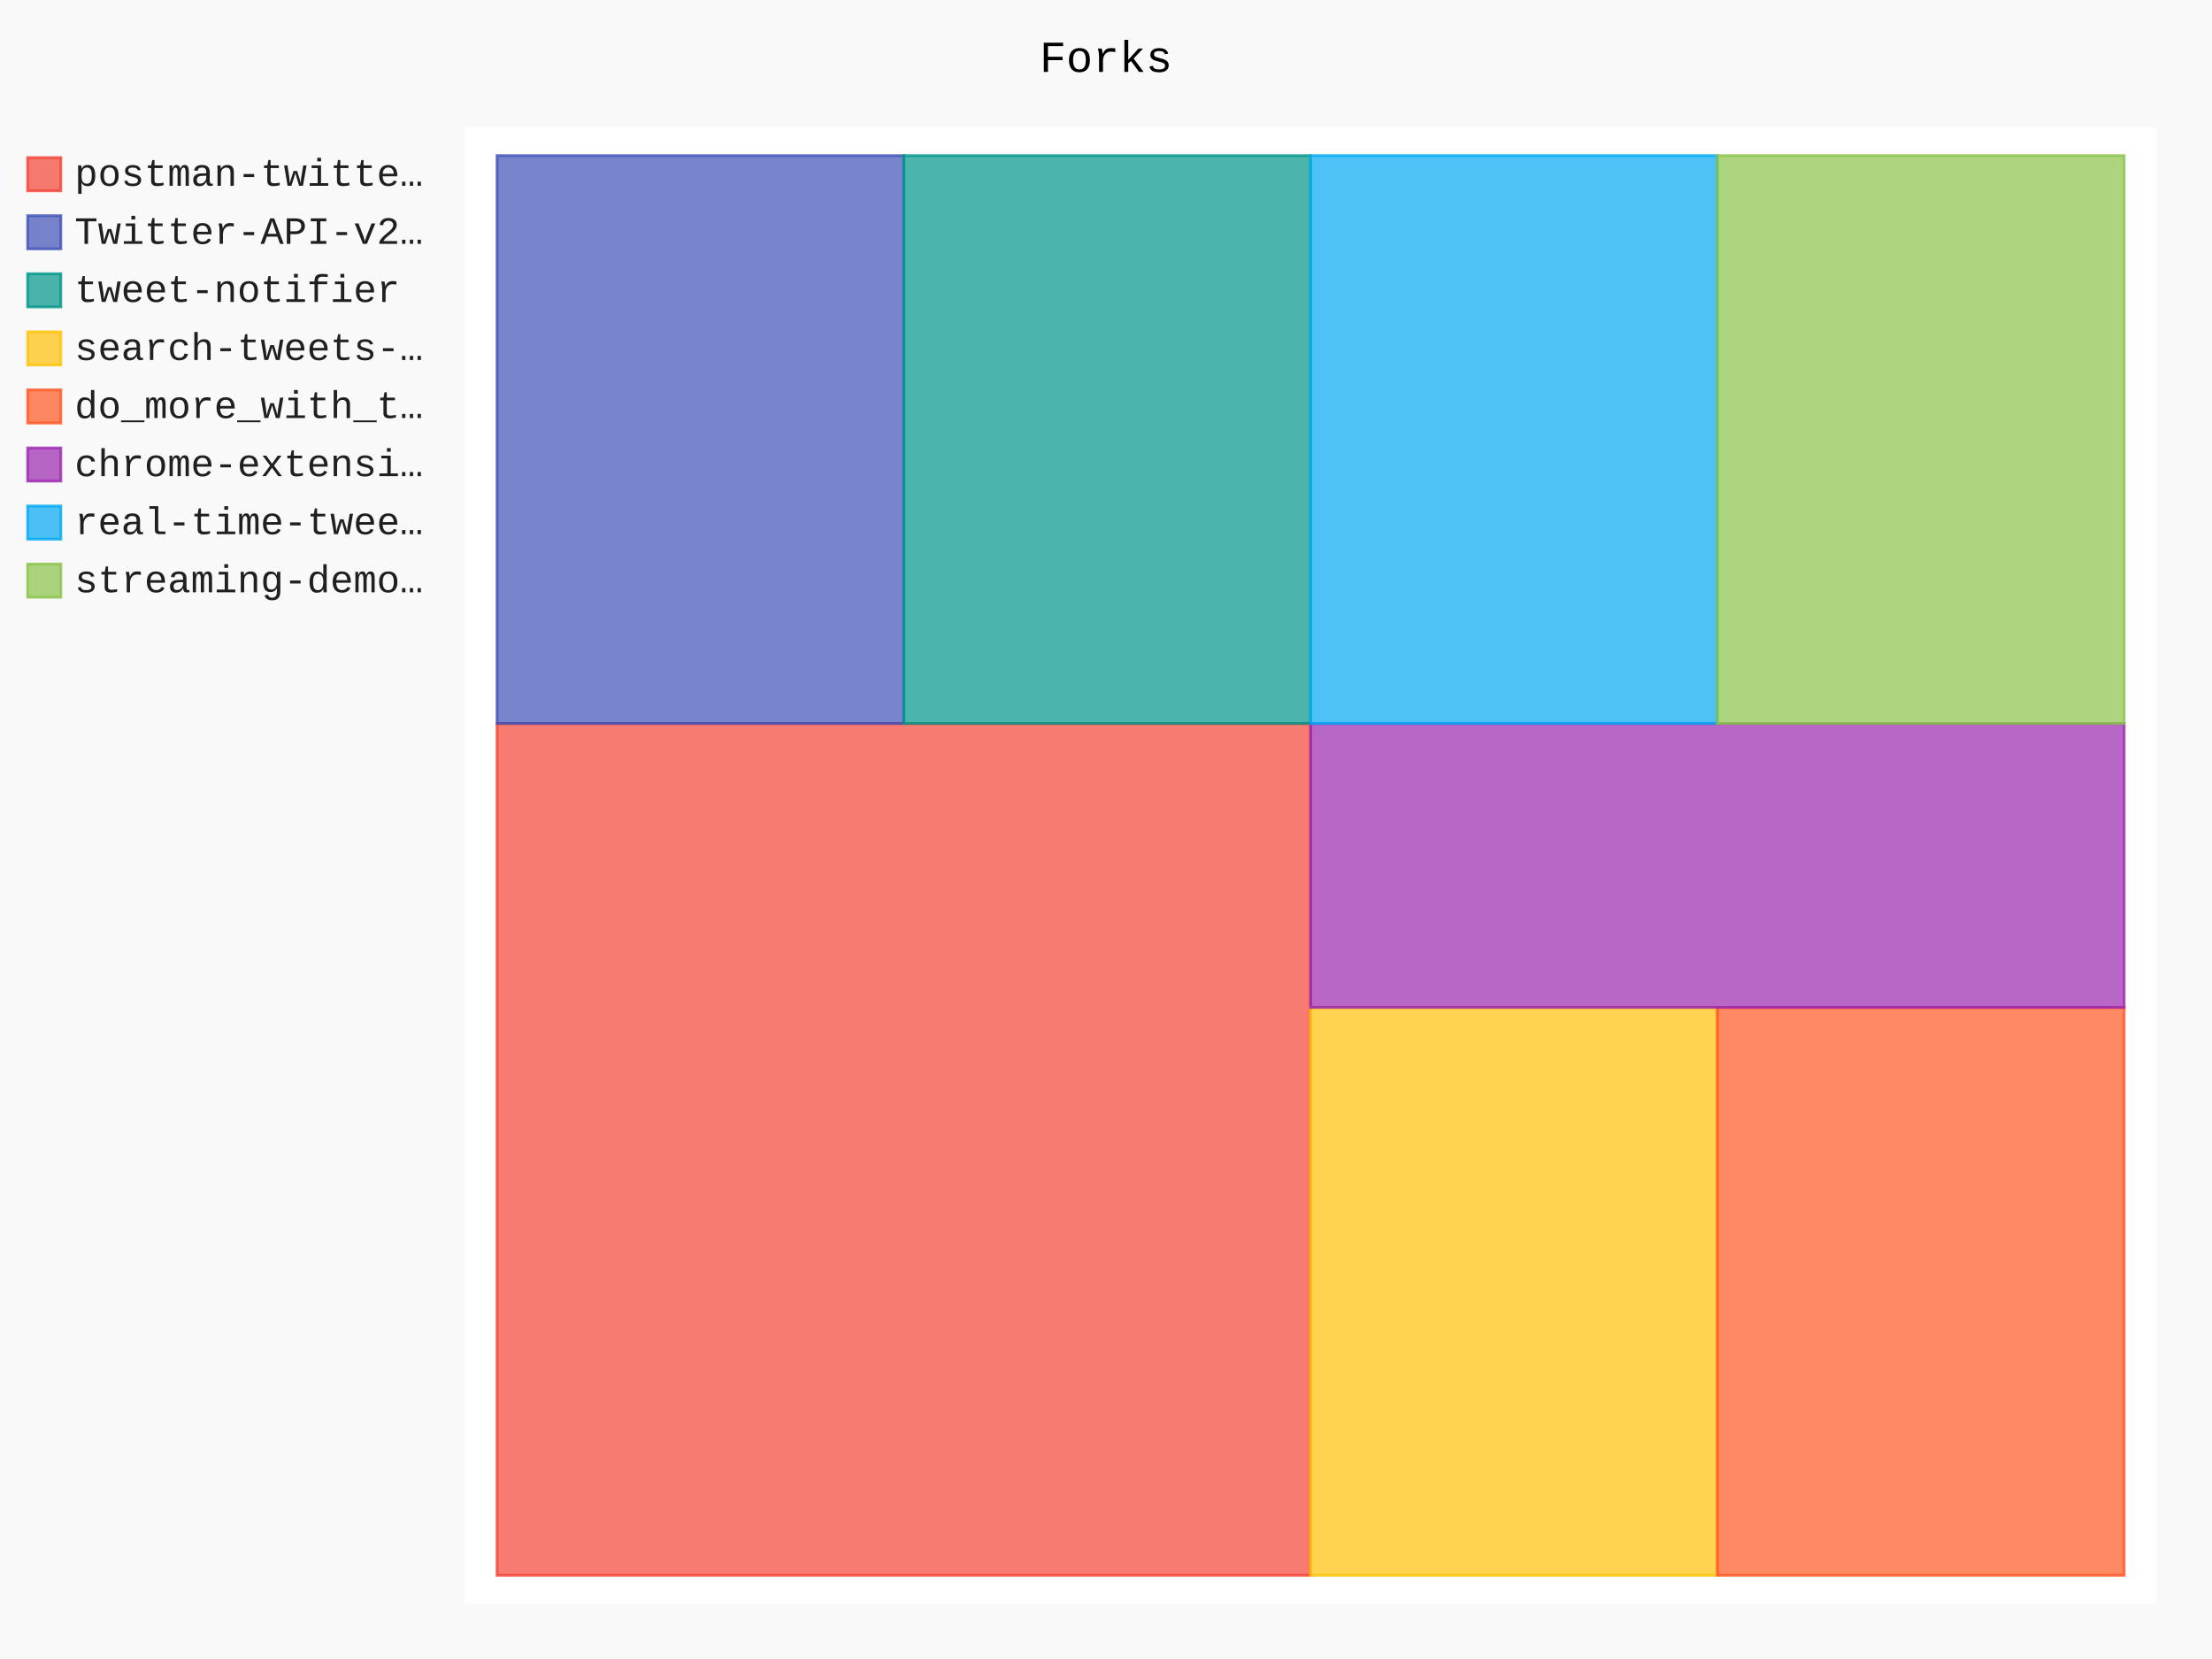
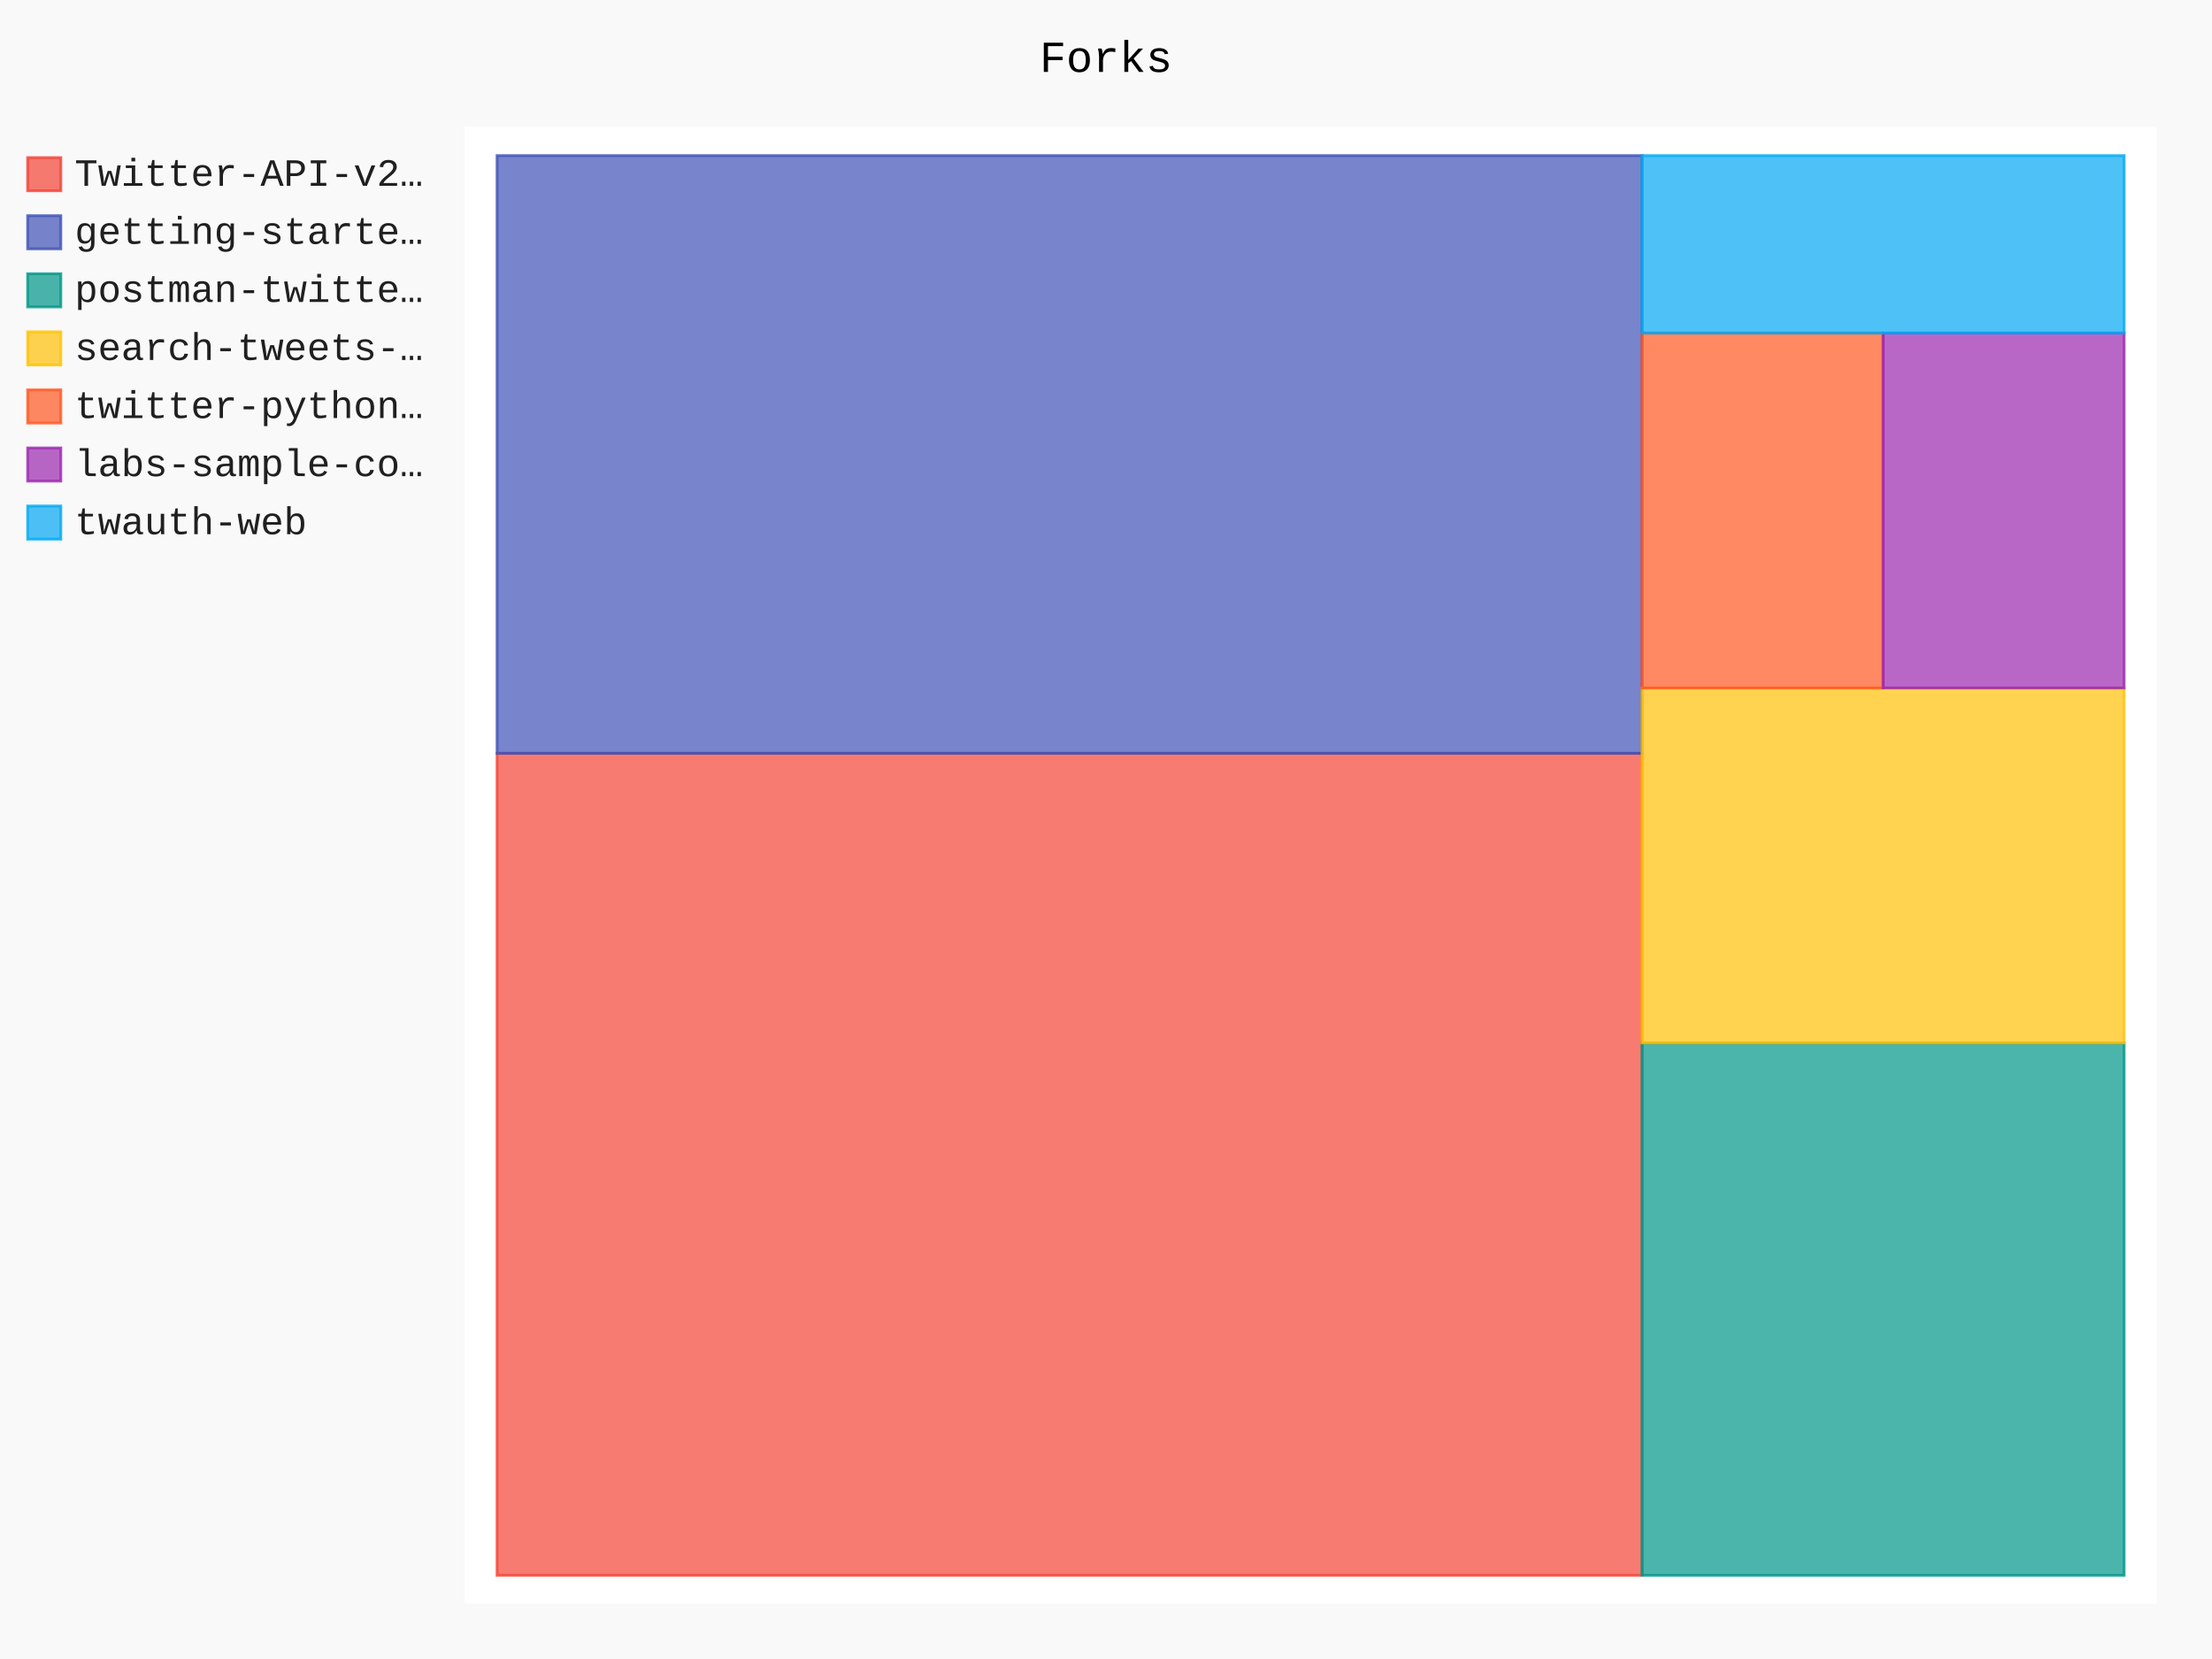
- <svg xmlns="http://www.w3.org/2000/svg" id="chart-3cdcf2ac-1837-4d0f-acfd-1b5b1b5f2fce" class="pygal-chart" viewBox="0 0 800 600">
+ <svg xmlns="http://www.w3.org/2000/svg" id="chart-6bca494a-1d89-4f4f-a257-d925e21225b0" class="pygal-chart" viewBox="0 0 800 600">
  <defs>
-     <style type="text/css">#chart-3cdcf2ac-1837-4d0f-acfd-1b5b1b5f2fce{-webkit-user-select:none;-webkit-font-smoothing:antialiased;font-family:Consolas,"Liberation Mono",Menlo,Courier,monospace}#chart-3cdcf2ac-1837-4d0f-acfd-1b5b1b5f2fce .title{font-family:Consolas,"Liberation Mono",Menlo,Courier,monospace;font-size:16px}#chart-3cdcf2ac-1837-4d0f-acfd-1b5b1b5f2fce .legends .legend text{font-family:Consolas,"Liberation Mono",Menlo,Courier,monospace;font-size:14px}#chart-3cdcf2ac-1837-4d0f-acfd-1b5b1b5f2fce .axis text{font-family:Consolas,"Liberation Mono",Menlo,Courier,monospace;font-size:10px}#chart-3cdcf2ac-1837-4d0f-acfd-1b5b1b5f2fce .axis text.major{font-family:Consolas,"Liberation Mono",Menlo,Courier,monospace;font-size:10px}#chart-3cdcf2ac-1837-4d0f-acfd-1b5b1b5f2fce .text-overlay text.value{font-family:Consolas,"Liberation Mono",Menlo,Courier,monospace;font-size:16px}#chart-3cdcf2ac-1837-4d0f-acfd-1b5b1b5f2fce .text-overlay text.label{font-family:Consolas,"Liberation Mono",Menlo,Courier,monospace;font-size:10px}#chart-3cdcf2ac-1837-4d0f-acfd-1b5b1b5f2fce .tooltip{font-family:Consolas,"Liberation Mono",Menlo,Courier,monospace;font-size:14px}#chart-3cdcf2ac-1837-4d0f-acfd-1b5b1b5f2fce text.no_data{font-family:Consolas,"Liberation Mono",Menlo,Courier,monospace;font-size:64px}
- #chart-3cdcf2ac-1837-4d0f-acfd-1b5b1b5f2fce{background-color:rgba(249,249,249,1)}#chart-3cdcf2ac-1837-4d0f-acfd-1b5b1b5f2fce path,#chart-3cdcf2ac-1837-4d0f-acfd-1b5b1b5f2fce line,#chart-3cdcf2ac-1837-4d0f-acfd-1b5b1b5f2fce rect,#chart-3cdcf2ac-1837-4d0f-acfd-1b5b1b5f2fce circle{-webkit-transition:150ms;-moz-transition:150ms;transition:150ms}#chart-3cdcf2ac-1837-4d0f-acfd-1b5b1b5f2fce .graph &gt; .background{fill:rgba(249,249,249,1)}#chart-3cdcf2ac-1837-4d0f-acfd-1b5b1b5f2fce .plot &gt; .background{fill:rgba(255,255,255,1)}#chart-3cdcf2ac-1837-4d0f-acfd-1b5b1b5f2fce .graph{fill:rgba(0,0,0,.87)}#chart-3cdcf2ac-1837-4d0f-acfd-1b5b1b5f2fce text.no_data{fill:rgba(0,0,0,1)}#chart-3cdcf2ac-1837-4d0f-acfd-1b5b1b5f2fce .title{fill:rgba(0,0,0,1)}#chart-3cdcf2ac-1837-4d0f-acfd-1b5b1b5f2fce .legends .legend text{fill:rgba(0,0,0,.87)}#chart-3cdcf2ac-1837-4d0f-acfd-1b5b1b5f2fce .legends .legend:hover text{fill:rgba(0,0,0,1)}#chart-3cdcf2ac-1837-4d0f-acfd-1b5b1b5f2fce .axis .line{stroke:rgba(0,0,0,1)}#chart-3cdcf2ac-1837-4d0f-acfd-1b5b1b5f2fce .axis .guide.line{stroke:rgba(0,0,0,.54)}#chart-3cdcf2ac-1837-4d0f-acfd-1b5b1b5f2fce .axis .major.line{stroke:rgba(0,0,0,.87)}#chart-3cdcf2ac-1837-4d0f-acfd-1b5b1b5f2fce .axis text.major{fill:rgba(0,0,0,1)}#chart-3cdcf2ac-1837-4d0f-acfd-1b5b1b5f2fce .axis.y .guides:hover .guide.line,#chart-3cdcf2ac-1837-4d0f-acfd-1b5b1b5f2fce .line-graph .axis.x .guides:hover .guide.line,#chart-3cdcf2ac-1837-4d0f-acfd-1b5b1b5f2fce .stackedline-graph .axis.x .guides:hover .guide.line,#chart-3cdcf2ac-1837-4d0f-acfd-1b5b1b5f2fce .xy-graph .axis.x .guides:hover .guide.line{stroke:rgba(0,0,0,1)}#chart-3cdcf2ac-1837-4d0f-acfd-1b5b1b5f2fce .axis .guides:hover text{fill:rgba(0,0,0,1)}#chart-3cdcf2ac-1837-4d0f-acfd-1b5b1b5f2fce .reactive{fill-opacity:.7;stroke-opacity:.8}#chart-3cdcf2ac-1837-4d0f-acfd-1b5b1b5f2fce .ci{stroke:rgba(0,0,0,.87)}#chart-3cdcf2ac-1837-4d0f-acfd-1b5b1b5f2fce .reactive.active,#chart-3cdcf2ac-1837-4d0f-acfd-1b5b1b5f2fce .active .reactive{fill-opacity:.8;stroke-opacity:.9;stroke-width:4}#chart-3cdcf2ac-1837-4d0f-acfd-1b5b1b5f2fce .ci .reactive.active{stroke-width:1.5}#chart-3cdcf2ac-1837-4d0f-acfd-1b5b1b5f2fce .series text{fill:rgba(0,0,0,1)}#chart-3cdcf2ac-1837-4d0f-acfd-1b5b1b5f2fce .tooltip rect{fill:rgba(255,255,255,1);stroke:rgba(0,0,0,1);-webkit-transition:opacity 150ms;-moz-transition:opacity 150ms;transition:opacity 150ms}#chart-3cdcf2ac-1837-4d0f-acfd-1b5b1b5f2fce .tooltip .label{fill:rgba(0,0,0,.87)}#chart-3cdcf2ac-1837-4d0f-acfd-1b5b1b5f2fce .tooltip .label{fill:rgba(0,0,0,.87)}#chart-3cdcf2ac-1837-4d0f-acfd-1b5b1b5f2fce .tooltip .legend{font-size:.8em;fill:rgba(0,0,0,.54)}#chart-3cdcf2ac-1837-4d0f-acfd-1b5b1b5f2fce .tooltip .x_label{font-size:.6em;fill:rgba(0,0,0,1)}#chart-3cdcf2ac-1837-4d0f-acfd-1b5b1b5f2fce .tooltip .xlink{font-size:.5em;text-decoration:underline}#chart-3cdcf2ac-1837-4d0f-acfd-1b5b1b5f2fce .tooltip .value{font-size:1.5em}#chart-3cdcf2ac-1837-4d0f-acfd-1b5b1b5f2fce .bound{font-size:.5em}#chart-3cdcf2ac-1837-4d0f-acfd-1b5b1b5f2fce .max-value{font-size:.75em;fill:rgba(0,0,0,.54)}#chart-3cdcf2ac-1837-4d0f-acfd-1b5b1b5f2fce .map-element{fill:rgba(255,255,255,1);stroke:rgba(0,0,0,.54) !important}#chart-3cdcf2ac-1837-4d0f-acfd-1b5b1b5f2fce .map-element .reactive{fill-opacity:inherit;stroke-opacity:inherit}#chart-3cdcf2ac-1837-4d0f-acfd-1b5b1b5f2fce .color-0,#chart-3cdcf2ac-1837-4d0f-acfd-1b5b1b5f2fce .color-0 a:visited{stroke:#F44336;fill:#F44336}#chart-3cdcf2ac-1837-4d0f-acfd-1b5b1b5f2fce .color-1,#chart-3cdcf2ac-1837-4d0f-acfd-1b5b1b5f2fce .color-1 a:visited{stroke:#3F51B5;fill:#3F51B5}#chart-3cdcf2ac-1837-4d0f-acfd-1b5b1b5f2fce .color-2,#chart-3cdcf2ac-1837-4d0f-acfd-1b5b1b5f2fce .color-2 a:visited{stroke:#009688;fill:#009688}#chart-3cdcf2ac-1837-4d0f-acfd-1b5b1b5f2fce .color-3,#chart-3cdcf2ac-1837-4d0f-acfd-1b5b1b5f2fce .color-3 a:visited{stroke:#FFC107;fill:#FFC107}#chart-3cdcf2ac-1837-4d0f-acfd-1b5b1b5f2fce .color-4,#chart-3cdcf2ac-1837-4d0f-acfd-1b5b1b5f2fce .color-4 a:visited{stroke:#FF5722;fill:#FF5722}#chart-3cdcf2ac-1837-4d0f-acfd-1b5b1b5f2fce .color-5,#chart-3cdcf2ac-1837-4d0f-acfd-1b5b1b5f2fce .color-5 a:visited{stroke:#9C27B0;fill:#9C27B0}#chart-3cdcf2ac-1837-4d0f-acfd-1b5b1b5f2fce .color-6,#chart-3cdcf2ac-1837-4d0f-acfd-1b5b1b5f2fce .color-6 a:visited{stroke:#03A9F4;fill:#03A9F4}#chart-3cdcf2ac-1837-4d0f-acfd-1b5b1b5f2fce .color-7,#chart-3cdcf2ac-1837-4d0f-acfd-1b5b1b5f2fce .color-7 a:visited{stroke:#8BC34A;fill:#8BC34A}#chart-3cdcf2ac-1837-4d0f-acfd-1b5b1b5f2fce .text-overlay .color-0 text{fill:black}#chart-3cdcf2ac-1837-4d0f-acfd-1b5b1b5f2fce .text-overlay .color-1 text{fill:black}#chart-3cdcf2ac-1837-4d0f-acfd-1b5b1b5f2fce .text-overlay .color-2 text{fill:black}#chart-3cdcf2ac-1837-4d0f-acfd-1b5b1b5f2fce .text-overlay .color-3 text{fill:black}#chart-3cdcf2ac-1837-4d0f-acfd-1b5b1b5f2fce .text-overlay .color-4 text{fill:black}#chart-3cdcf2ac-1837-4d0f-acfd-1b5b1b5f2fce .text-overlay .color-5 text{fill:black}#chart-3cdcf2ac-1837-4d0f-acfd-1b5b1b5f2fce .text-overlay .color-6 text{fill:black}#chart-3cdcf2ac-1837-4d0f-acfd-1b5b1b5f2fce .text-overlay .color-7 text{fill:black}
- #chart-3cdcf2ac-1837-4d0f-acfd-1b5b1b5f2fce text.no_data{text-anchor:middle}#chart-3cdcf2ac-1837-4d0f-acfd-1b5b1b5f2fce .guide.line{fill:none}#chart-3cdcf2ac-1837-4d0f-acfd-1b5b1b5f2fce .centered{text-anchor:middle}#chart-3cdcf2ac-1837-4d0f-acfd-1b5b1b5f2fce .title{text-anchor:middle}#chart-3cdcf2ac-1837-4d0f-acfd-1b5b1b5f2fce .legends .legend text{fill-opacity:1}#chart-3cdcf2ac-1837-4d0f-acfd-1b5b1b5f2fce .axis.x text{text-anchor:middle}#chart-3cdcf2ac-1837-4d0f-acfd-1b5b1b5f2fce .axis.x:not(.web) text[transform]{text-anchor:start}#chart-3cdcf2ac-1837-4d0f-acfd-1b5b1b5f2fce .axis.x:not(.web) text[transform].backwards{text-anchor:end}#chart-3cdcf2ac-1837-4d0f-acfd-1b5b1b5f2fce .axis.y text{text-anchor:end}#chart-3cdcf2ac-1837-4d0f-acfd-1b5b1b5f2fce .axis.y text[transform].backwards{text-anchor:start}#chart-3cdcf2ac-1837-4d0f-acfd-1b5b1b5f2fce .axis.y2 text{text-anchor:start}#chart-3cdcf2ac-1837-4d0f-acfd-1b5b1b5f2fce .axis.y2 text[transform].backwards{text-anchor:end}#chart-3cdcf2ac-1837-4d0f-acfd-1b5b1b5f2fce .axis .guide.line{stroke-dasharray:4,4}#chart-3cdcf2ac-1837-4d0f-acfd-1b5b1b5f2fce .axis .major.guide.line{stroke-dasharray:6,6}#chart-3cdcf2ac-1837-4d0f-acfd-1b5b1b5f2fce .horizontal .axis.y .guide.line,#chart-3cdcf2ac-1837-4d0f-acfd-1b5b1b5f2fce .horizontal .axis.y2 .guide.line,#chart-3cdcf2ac-1837-4d0f-acfd-1b5b1b5f2fce .vertical .axis.x .guide.line{opacity:0}#chart-3cdcf2ac-1837-4d0f-acfd-1b5b1b5f2fce .horizontal .axis.always_show .guide.line,#chart-3cdcf2ac-1837-4d0f-acfd-1b5b1b5f2fce .vertical .axis.always_show .guide.line{opacity:1 !important}#chart-3cdcf2ac-1837-4d0f-acfd-1b5b1b5f2fce .axis.y .guides:hover .guide.line,#chart-3cdcf2ac-1837-4d0f-acfd-1b5b1b5f2fce .axis.y2 .guides:hover .guide.line,#chart-3cdcf2ac-1837-4d0f-acfd-1b5b1b5f2fce .axis.x .guides:hover .guide.line{opacity:1}#chart-3cdcf2ac-1837-4d0f-acfd-1b5b1b5f2fce .axis .guides:hover text{opacity:1}#chart-3cdcf2ac-1837-4d0f-acfd-1b5b1b5f2fce .nofill{fill:none}#chart-3cdcf2ac-1837-4d0f-acfd-1b5b1b5f2fce .subtle-fill{fill-opacity:.2}#chart-3cdcf2ac-1837-4d0f-acfd-1b5b1b5f2fce .dot{stroke-width:1px;fill-opacity:1}#chart-3cdcf2ac-1837-4d0f-acfd-1b5b1b5f2fce .dot.active{stroke-width:5px}#chart-3cdcf2ac-1837-4d0f-acfd-1b5b1b5f2fce .dot.negative{fill:transparent}#chart-3cdcf2ac-1837-4d0f-acfd-1b5b1b5f2fce text,#chart-3cdcf2ac-1837-4d0f-acfd-1b5b1b5f2fce tspan{stroke:none !important}#chart-3cdcf2ac-1837-4d0f-acfd-1b5b1b5f2fce .series text.active{opacity:1}#chart-3cdcf2ac-1837-4d0f-acfd-1b5b1b5f2fce .tooltip rect{fill-opacity:.95;stroke-width:.5}#chart-3cdcf2ac-1837-4d0f-acfd-1b5b1b5f2fce .tooltip text{fill-opacity:1}#chart-3cdcf2ac-1837-4d0f-acfd-1b5b1b5f2fce .showable{visibility:hidden}#chart-3cdcf2ac-1837-4d0f-acfd-1b5b1b5f2fce .showable.shown{visibility:visible}#chart-3cdcf2ac-1837-4d0f-acfd-1b5b1b5f2fce .gauge-background{fill:rgba(229,229,229,1);stroke:none}#chart-3cdcf2ac-1837-4d0f-acfd-1b5b1b5f2fce .bg-lines{stroke:rgba(249,249,249,1);stroke-width:2px}</style>
+     <style type="text/css">#chart-6bca494a-1d89-4f4f-a257-d925e21225b0{-webkit-user-select:none;-webkit-font-smoothing:antialiased;font-family:Consolas,"Liberation Mono",Menlo,Courier,monospace}#chart-6bca494a-1d89-4f4f-a257-d925e21225b0 .title{font-family:Consolas,"Liberation Mono",Menlo,Courier,monospace;font-size:16px}#chart-6bca494a-1d89-4f4f-a257-d925e21225b0 .legends .legend text{font-family:Consolas,"Liberation Mono",Menlo,Courier,monospace;font-size:14px}#chart-6bca494a-1d89-4f4f-a257-d925e21225b0 .axis text{font-family:Consolas,"Liberation Mono",Menlo,Courier,monospace;font-size:10px}#chart-6bca494a-1d89-4f4f-a257-d925e21225b0 .axis text.major{font-family:Consolas,"Liberation Mono",Menlo,Courier,monospace;font-size:10px}#chart-6bca494a-1d89-4f4f-a257-d925e21225b0 .text-overlay text.value{font-family:Consolas,"Liberation Mono",Menlo,Courier,monospace;font-size:16px}#chart-6bca494a-1d89-4f4f-a257-d925e21225b0 .text-overlay text.label{font-family:Consolas,"Liberation Mono",Menlo,Courier,monospace;font-size:10px}#chart-6bca494a-1d89-4f4f-a257-d925e21225b0 .tooltip{font-family:Consolas,"Liberation Mono",Menlo,Courier,monospace;font-size:14px}#chart-6bca494a-1d89-4f4f-a257-d925e21225b0 text.no_data{font-family:Consolas,"Liberation Mono",Menlo,Courier,monospace;font-size:64px}
+ #chart-6bca494a-1d89-4f4f-a257-d925e21225b0{background-color:rgba(249,249,249,1)}#chart-6bca494a-1d89-4f4f-a257-d925e21225b0 path,#chart-6bca494a-1d89-4f4f-a257-d925e21225b0 line,#chart-6bca494a-1d89-4f4f-a257-d925e21225b0 rect,#chart-6bca494a-1d89-4f4f-a257-d925e21225b0 circle{-webkit-transition:150ms;-moz-transition:150ms;transition:150ms}#chart-6bca494a-1d89-4f4f-a257-d925e21225b0 .graph &gt; .background{fill:rgba(249,249,249,1)}#chart-6bca494a-1d89-4f4f-a257-d925e21225b0 .plot &gt; .background{fill:rgba(255,255,255,1)}#chart-6bca494a-1d89-4f4f-a257-d925e21225b0 .graph{fill:rgba(0,0,0,.87)}#chart-6bca494a-1d89-4f4f-a257-d925e21225b0 text.no_data{fill:rgba(0,0,0,1)}#chart-6bca494a-1d89-4f4f-a257-d925e21225b0 .title{fill:rgba(0,0,0,1)}#chart-6bca494a-1d89-4f4f-a257-d925e21225b0 .legends .legend text{fill:rgba(0,0,0,.87)}#chart-6bca494a-1d89-4f4f-a257-d925e21225b0 .legends .legend:hover text{fill:rgba(0,0,0,1)}#chart-6bca494a-1d89-4f4f-a257-d925e21225b0 .axis .line{stroke:rgba(0,0,0,1)}#chart-6bca494a-1d89-4f4f-a257-d925e21225b0 .axis .guide.line{stroke:rgba(0,0,0,.54)}#chart-6bca494a-1d89-4f4f-a257-d925e21225b0 .axis .major.line{stroke:rgba(0,0,0,.87)}#chart-6bca494a-1d89-4f4f-a257-d925e21225b0 .axis text.major{fill:rgba(0,0,0,1)}#chart-6bca494a-1d89-4f4f-a257-d925e21225b0 .axis.y .guides:hover .guide.line,#chart-6bca494a-1d89-4f4f-a257-d925e21225b0 .line-graph .axis.x .guides:hover .guide.line,#chart-6bca494a-1d89-4f4f-a257-d925e21225b0 .stackedline-graph .axis.x .guides:hover .guide.line,#chart-6bca494a-1d89-4f4f-a257-d925e21225b0 .xy-graph .axis.x .guides:hover .guide.line{stroke:rgba(0,0,0,1)}#chart-6bca494a-1d89-4f4f-a257-d925e21225b0 .axis .guides:hover text{fill:rgba(0,0,0,1)}#chart-6bca494a-1d89-4f4f-a257-d925e21225b0 .reactive{fill-opacity:.7;stroke-opacity:.8}#chart-6bca494a-1d89-4f4f-a257-d925e21225b0 .ci{stroke:rgba(0,0,0,.87)}#chart-6bca494a-1d89-4f4f-a257-d925e21225b0 .reactive.active,#chart-6bca494a-1d89-4f4f-a257-d925e21225b0 .active .reactive{fill-opacity:.8;stroke-opacity:.9;stroke-width:4}#chart-6bca494a-1d89-4f4f-a257-d925e21225b0 .ci .reactive.active{stroke-width:1.5}#chart-6bca494a-1d89-4f4f-a257-d925e21225b0 .series text{fill:rgba(0,0,0,1)}#chart-6bca494a-1d89-4f4f-a257-d925e21225b0 .tooltip rect{fill:rgba(255,255,255,1);stroke:rgba(0,0,0,1);-webkit-transition:opacity 150ms;-moz-transition:opacity 150ms;transition:opacity 150ms}#chart-6bca494a-1d89-4f4f-a257-d925e21225b0 .tooltip .label{fill:rgba(0,0,0,.87)}#chart-6bca494a-1d89-4f4f-a257-d925e21225b0 .tooltip .label{fill:rgba(0,0,0,.87)}#chart-6bca494a-1d89-4f4f-a257-d925e21225b0 .tooltip .legend{font-size:.8em;fill:rgba(0,0,0,.54)}#chart-6bca494a-1d89-4f4f-a257-d925e21225b0 .tooltip .x_label{font-size:.6em;fill:rgba(0,0,0,1)}#chart-6bca494a-1d89-4f4f-a257-d925e21225b0 .tooltip .xlink{font-size:.5em;text-decoration:underline}#chart-6bca494a-1d89-4f4f-a257-d925e21225b0 .tooltip .value{font-size:1.5em}#chart-6bca494a-1d89-4f4f-a257-d925e21225b0 .bound{font-size:.5em}#chart-6bca494a-1d89-4f4f-a257-d925e21225b0 .max-value{font-size:.75em;fill:rgba(0,0,0,.54)}#chart-6bca494a-1d89-4f4f-a257-d925e21225b0 .map-element{fill:rgba(255,255,255,1);stroke:rgba(0,0,0,.54) !important}#chart-6bca494a-1d89-4f4f-a257-d925e21225b0 .map-element .reactive{fill-opacity:inherit;stroke-opacity:inherit}#chart-6bca494a-1d89-4f4f-a257-d925e21225b0 .color-0,#chart-6bca494a-1d89-4f4f-a257-d925e21225b0 .color-0 a:visited{stroke:#F44336;fill:#F44336}#chart-6bca494a-1d89-4f4f-a257-d925e21225b0 .color-1,#chart-6bca494a-1d89-4f4f-a257-d925e21225b0 .color-1 a:visited{stroke:#3F51B5;fill:#3F51B5}#chart-6bca494a-1d89-4f4f-a257-d925e21225b0 .color-2,#chart-6bca494a-1d89-4f4f-a257-d925e21225b0 .color-2 a:visited{stroke:#009688;fill:#009688}#chart-6bca494a-1d89-4f4f-a257-d925e21225b0 .color-3,#chart-6bca494a-1d89-4f4f-a257-d925e21225b0 .color-3 a:visited{stroke:#FFC107;fill:#FFC107}#chart-6bca494a-1d89-4f4f-a257-d925e21225b0 .color-4,#chart-6bca494a-1d89-4f4f-a257-d925e21225b0 .color-4 a:visited{stroke:#FF5722;fill:#FF5722}#chart-6bca494a-1d89-4f4f-a257-d925e21225b0 .color-5,#chart-6bca494a-1d89-4f4f-a257-d925e21225b0 .color-5 a:visited{stroke:#9C27B0;fill:#9C27B0}#chart-6bca494a-1d89-4f4f-a257-d925e21225b0 .color-6,#chart-6bca494a-1d89-4f4f-a257-d925e21225b0 .color-6 a:visited{stroke:#03A9F4;fill:#03A9F4}#chart-6bca494a-1d89-4f4f-a257-d925e21225b0 .text-overlay .color-0 text{fill:black}#chart-6bca494a-1d89-4f4f-a257-d925e21225b0 .text-overlay .color-1 text{fill:black}#chart-6bca494a-1d89-4f4f-a257-d925e21225b0 .text-overlay .color-2 text{fill:black}#chart-6bca494a-1d89-4f4f-a257-d925e21225b0 .text-overlay .color-3 text{fill:black}#chart-6bca494a-1d89-4f4f-a257-d925e21225b0 .text-overlay .color-4 text{fill:black}#chart-6bca494a-1d89-4f4f-a257-d925e21225b0 .text-overlay .color-5 text{fill:black}#chart-6bca494a-1d89-4f4f-a257-d925e21225b0 .text-overlay .color-6 text{fill:black}
+ #chart-6bca494a-1d89-4f4f-a257-d925e21225b0 text.no_data{text-anchor:middle}#chart-6bca494a-1d89-4f4f-a257-d925e21225b0 .guide.line{fill:none}#chart-6bca494a-1d89-4f4f-a257-d925e21225b0 .centered{text-anchor:middle}#chart-6bca494a-1d89-4f4f-a257-d925e21225b0 .title{text-anchor:middle}#chart-6bca494a-1d89-4f4f-a257-d925e21225b0 .legends .legend text{fill-opacity:1}#chart-6bca494a-1d89-4f4f-a257-d925e21225b0 .axis.x text{text-anchor:middle}#chart-6bca494a-1d89-4f4f-a257-d925e21225b0 .axis.x:not(.web) text[transform]{text-anchor:start}#chart-6bca494a-1d89-4f4f-a257-d925e21225b0 .axis.x:not(.web) text[transform].backwards{text-anchor:end}#chart-6bca494a-1d89-4f4f-a257-d925e21225b0 .axis.y text{text-anchor:end}#chart-6bca494a-1d89-4f4f-a257-d925e21225b0 .axis.y text[transform].backwards{text-anchor:start}#chart-6bca494a-1d89-4f4f-a257-d925e21225b0 .axis.y2 text{text-anchor:start}#chart-6bca494a-1d89-4f4f-a257-d925e21225b0 .axis.y2 text[transform].backwards{text-anchor:end}#chart-6bca494a-1d89-4f4f-a257-d925e21225b0 .axis .guide.line{stroke-dasharray:4,4}#chart-6bca494a-1d89-4f4f-a257-d925e21225b0 .axis .major.guide.line{stroke-dasharray:6,6}#chart-6bca494a-1d89-4f4f-a257-d925e21225b0 .horizontal .axis.y .guide.line,#chart-6bca494a-1d89-4f4f-a257-d925e21225b0 .horizontal .axis.y2 .guide.line,#chart-6bca494a-1d89-4f4f-a257-d925e21225b0 .vertical .axis.x .guide.line{opacity:0}#chart-6bca494a-1d89-4f4f-a257-d925e21225b0 .horizontal .axis.always_show .guide.line,#chart-6bca494a-1d89-4f4f-a257-d925e21225b0 .vertical .axis.always_show .guide.line{opacity:1 !important}#chart-6bca494a-1d89-4f4f-a257-d925e21225b0 .axis.y .guides:hover .guide.line,#chart-6bca494a-1d89-4f4f-a257-d925e21225b0 .axis.y2 .guides:hover .guide.line,#chart-6bca494a-1d89-4f4f-a257-d925e21225b0 .axis.x .guides:hover .guide.line{opacity:1}#chart-6bca494a-1d89-4f4f-a257-d925e21225b0 .axis .guides:hover text{opacity:1}#chart-6bca494a-1d89-4f4f-a257-d925e21225b0 .nofill{fill:none}#chart-6bca494a-1d89-4f4f-a257-d925e21225b0 .subtle-fill{fill-opacity:.2}#chart-6bca494a-1d89-4f4f-a257-d925e21225b0 .dot{stroke-width:1px;fill-opacity:1}#chart-6bca494a-1d89-4f4f-a257-d925e21225b0 .dot.active{stroke-width:5px}#chart-6bca494a-1d89-4f4f-a257-d925e21225b0 .dot.negative{fill:transparent}#chart-6bca494a-1d89-4f4f-a257-d925e21225b0 text,#chart-6bca494a-1d89-4f4f-a257-d925e21225b0 tspan{stroke:none !important}#chart-6bca494a-1d89-4f4f-a257-d925e21225b0 .series text.active{opacity:1}#chart-6bca494a-1d89-4f4f-a257-d925e21225b0 .tooltip rect{fill-opacity:.95;stroke-width:.5}#chart-6bca494a-1d89-4f4f-a257-d925e21225b0 .tooltip text{fill-opacity:1}#chart-6bca494a-1d89-4f4f-a257-d925e21225b0 .showable{visibility:hidden}#chart-6bca494a-1d89-4f4f-a257-d925e21225b0 .showable.shown{visibility:visible}#chart-6bca494a-1d89-4f4f-a257-d925e21225b0 .gauge-background{fill:rgba(229,229,229,1);stroke:none}#chart-6bca494a-1d89-4f4f-a257-d925e21225b0 .bg-lines{stroke:rgba(249,249,249,1);stroke-width:2px}</style>
  </defs>
  <g class="graph treemap-graph vertical">
    <rect x="0" y="0" width="800" height="600" class="background" />
    <g transform="translate(168, 46)" class="plot">
      <rect x="0" y="0" width="612.0" height="534" class="background" />
      <g class="series serie-0 color-0">
        <g class="rects">
          <g class="rect">
-             <rect x="11.769" y="215.654" width="294.231" height="308.077" class="rect reactive tooltip-trigger" />
+             <rect x="11.769" y="226.464" width="414.103" height="297.267" class="rect reactive tooltip-trigger" />
          </g>
        </g>
      </g>
      <g class="series serie-1 color-1">
        <g class="rects">
          <g class="rect">
-             <rect x="11.769" y="10.269" width="147.115" height="205.385" class="rect reactive tooltip-trigger" />
+             <rect x="11.769" y="10.269" width="414.103" height="216.194" class="rect reactive tooltip-trigger" />
          </g>
        </g>
      </g>
      <g class="series serie-2 color-2">
        <g class="rects">
          <g class="rect">
-             <rect x="158.885" y="10.269" width="147.115" height="205.385" class="rect reactive tooltip-trigger" />
+             <rect x="425.872" y="331.183" width="174.359" height="192.548" class="rect reactive tooltip-trigger" />
          </g>
        </g>
      </g>
      <g class="series serie-3 color-3">
        <g class="rects">
          <g class="rect">
-             <rect x="306.0" y="318.346" width="147.115" height="205.385" class="rect reactive tooltip-trigger" />
+             <rect x="425.872" y="202.817" width="174.359" height="128.365" class="rect reactive tooltip-trigger" />
          </g>
        </g>
      </g>
      <g class="series serie-4 color-4">
        <g class="rects">
          <g class="rect">
-             <rect x="453.115" y="318.346" width="147.115" height="205.385" class="rect reactive tooltip-trigger" />
+             <rect x="425.872" y="74.452" width="87.179" height="128.365" class="rect reactive tooltip-trigger" />
          </g>
        </g>
      </g>
      <g class="series serie-5 color-5">
        <g class="rects">
          <g class="rect">
-             <rect x="306.0" y="215.654" width="294.231" height="102.692" class="rect reactive tooltip-trigger" />
+             <rect x="513.051" y="74.452" width="87.179" height="128.365" class="rect reactive tooltip-trigger" />
          </g>
        </g>
      </g>
      <g class="series serie-6 color-6">
        <g class="rects">
          <g class="rect">
-             <rect x="306.0" y="10.269" width="147.115" height="205.385" class="rect reactive tooltip-trigger" />
-           </g>
-         </g>
-       </g>
-       <g class="series serie-7 color-7">
-         <g class="rects">
-           <g class="rect">
-             <rect x="453.115" y="10.269" width="147.115" height="205.385" class="rect reactive tooltip-trigger" />
+             <rect x="425.872" y="10.269" width="174.359" height="64.183" class="rect reactive tooltip-trigger" />
          </g>
        </g>
      </g>
    </g>
    <g class="titles">
      <text x="400.0" y="26" class="title plot_title">Forks</text>
    </g>
    <g transform="translate(168, 46)" class="plot overlay">
      <g class="series serie-0 color-0" />
      <g class="series serie-1 color-1" />
      <g class="series serie-2 color-2" />
      <g class="series serie-3 color-3" />
      <g class="series serie-4 color-4" />
      <g class="series serie-5 color-5" />
      <g class="series serie-6 color-6" />
-       <g class="series serie-7 color-7" />
    </g>
    <g transform="translate(168, 46)" class="plot text-overlay">
      <g class="series serie-0 color-0" />
      <g class="series serie-1 color-1" />
      <g class="series serie-2 color-2" />
      <g class="series serie-3 color-3" />
      <g class="series serie-4 color-4" />
      <g class="series serie-5 color-5" />
      <g class="series serie-6 color-6" />
-       <g class="series serie-7 color-7" />
    </g>
    <g transform="translate(168, 46)" class="plot tooltip-overlay">
      <g transform="translate(0 0)" style="opacity: 0" class="tooltip">
        <rect rx="0" ry="0" width="0" height="0" class="tooltip-box" />
        <g class="text" />
      </g>
    </g>
    <g transform="translate(10, 56)" class="legends">
      <g id="activate-serie-0" class="legend reactive activate-serie">
        <rect x="0.0" y="1.0" width="12" height="12" class="color-0 reactive" />
-         <text x="17.0" y="11.2">postman-twitte…</text>
+         <text x="17.0" y="11.2">Twitter-API-v2…</text>
      </g>
      <g id="activate-serie-1" class="legend reactive activate-serie">
        <rect x="0.0" y="22.0" width="12" height="12" class="color-1 reactive" />
-         <text x="17.0" y="32.2">Twitter-API-v2…</text>
+         <text x="17.0" y="32.2">getting-starte…</text>
      </g>
      <g id="activate-serie-2" class="legend reactive activate-serie">
        <rect x="0.0" y="43.0" width="12" height="12" class="color-2 reactive" />
-         <text x="17.0" y="53.2">tweet-notifier</text>
+         <text x="17.0" y="53.2">postman-twitte…</text>
      </g>
      <g id="activate-serie-3" class="legend reactive activate-serie">
        <rect x="0.0" y="64.0" width="12" height="12" class="color-3 reactive" />
        <text x="17.0" y="74.2">search-tweets-…</text>
      </g>
      <g id="activate-serie-4" class="legend reactive activate-serie">
        <rect x="0.0" y="85.0" width="12" height="12" class="color-4 reactive" />
-         <text x="17.0" y="95.2">do_more_with_t…</text>
+         <text x="17.0" y="95.2">twitter-python…</text>
      </g>
      <g id="activate-serie-5" class="legend reactive activate-serie">
        <rect x="0.0" y="106.0" width="12" height="12" class="color-5 reactive" />
-         <text x="17.0" y="116.2">chrome-extensi…</text>
+         <text x="17.0" y="116.2">labs-sample-co…</text>
      </g>
      <g id="activate-serie-6" class="legend reactive activate-serie">
        <rect x="0.0" y="127.0" width="12" height="12" class="color-6 reactive" />
-         <text x="17.0" y="137.2">real-time-twee…</text>
-       </g>
-       <g id="activate-serie-7" class="legend reactive activate-serie">
-         <rect x="0.0" y="148.0" width="12" height="12" class="color-7 reactive" />
-         <text x="17.0" y="158.2">streaming-demo…</text>
+         <text x="17.0" y="137.2">twauth-web</text>
      </g>
    </g>
    <g transform="translate(790, 56)" class="legends" />
  </g>
</svg>
